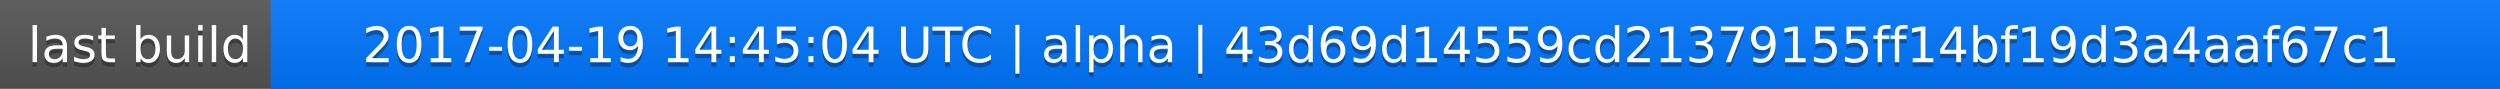
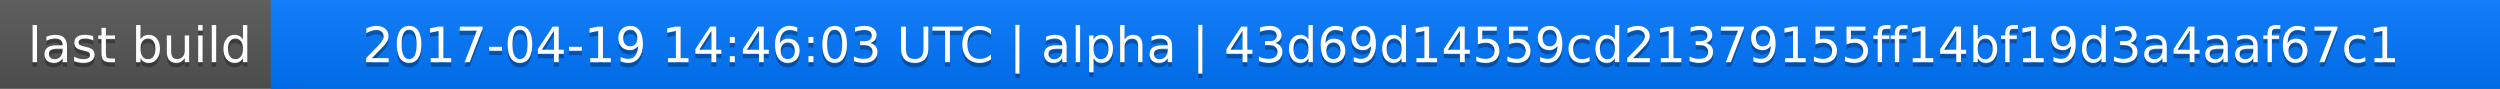
<svg xmlns="http://www.w3.org/2000/svg" width="563" height="20">
  <linearGradient id="a" x2="0" y2="100%">
    <stop offset="0" stop-color="#bbb" stop-opacity=".1" />
    <stop offset="1" stop-opacity=".1" />
  </linearGradient>
  <rect rx="0" width="563" height="20" fill="#555" />
  <rect rx="0" x="61" width="502" height="20" fill="#07f" />
  <path fill="#07f" d="M61 0h4v20h-4z" />
  <rect rx="0" width="563" height="20" fill="url(#a)" />
  <g fill="#fff" text-anchor="middle" font-family="DejaVu Sans,Verdana,Geneva,sans-serif" font-size="11">
    <text x="31.5" y="15" fill="#010101" fill-opacity=".3">last build</text>
    <text x="31.5" y="14">last build</text>
-     <text x="311" y="15" fill="#010101" fill-opacity=".3">2017-04-19 14:45:04 UTC | alpha | 43d69d14559cd21379155ff14bf19d3a4aaf67c1</text>
-     <text x="311" y="14">2017-04-19 14:45:04 UTC | alpha | 43d69d14559cd21379155ff14bf19d3a4aaf67c1</text>
+     <text x="311" y="15" fill="#010101" fill-opacity=".3">2017-04-19 14:46:03 UTC | alpha | 43d69d14559cd21379155ff14bf19d3a4aaf67c1</text>
+     <text x="311" y="14">2017-04-19 14:46:03 UTC | alpha | 43d69d14559cd21379155ff14bf19d3a4aaf67c1</text>
  </g>
</svg>
